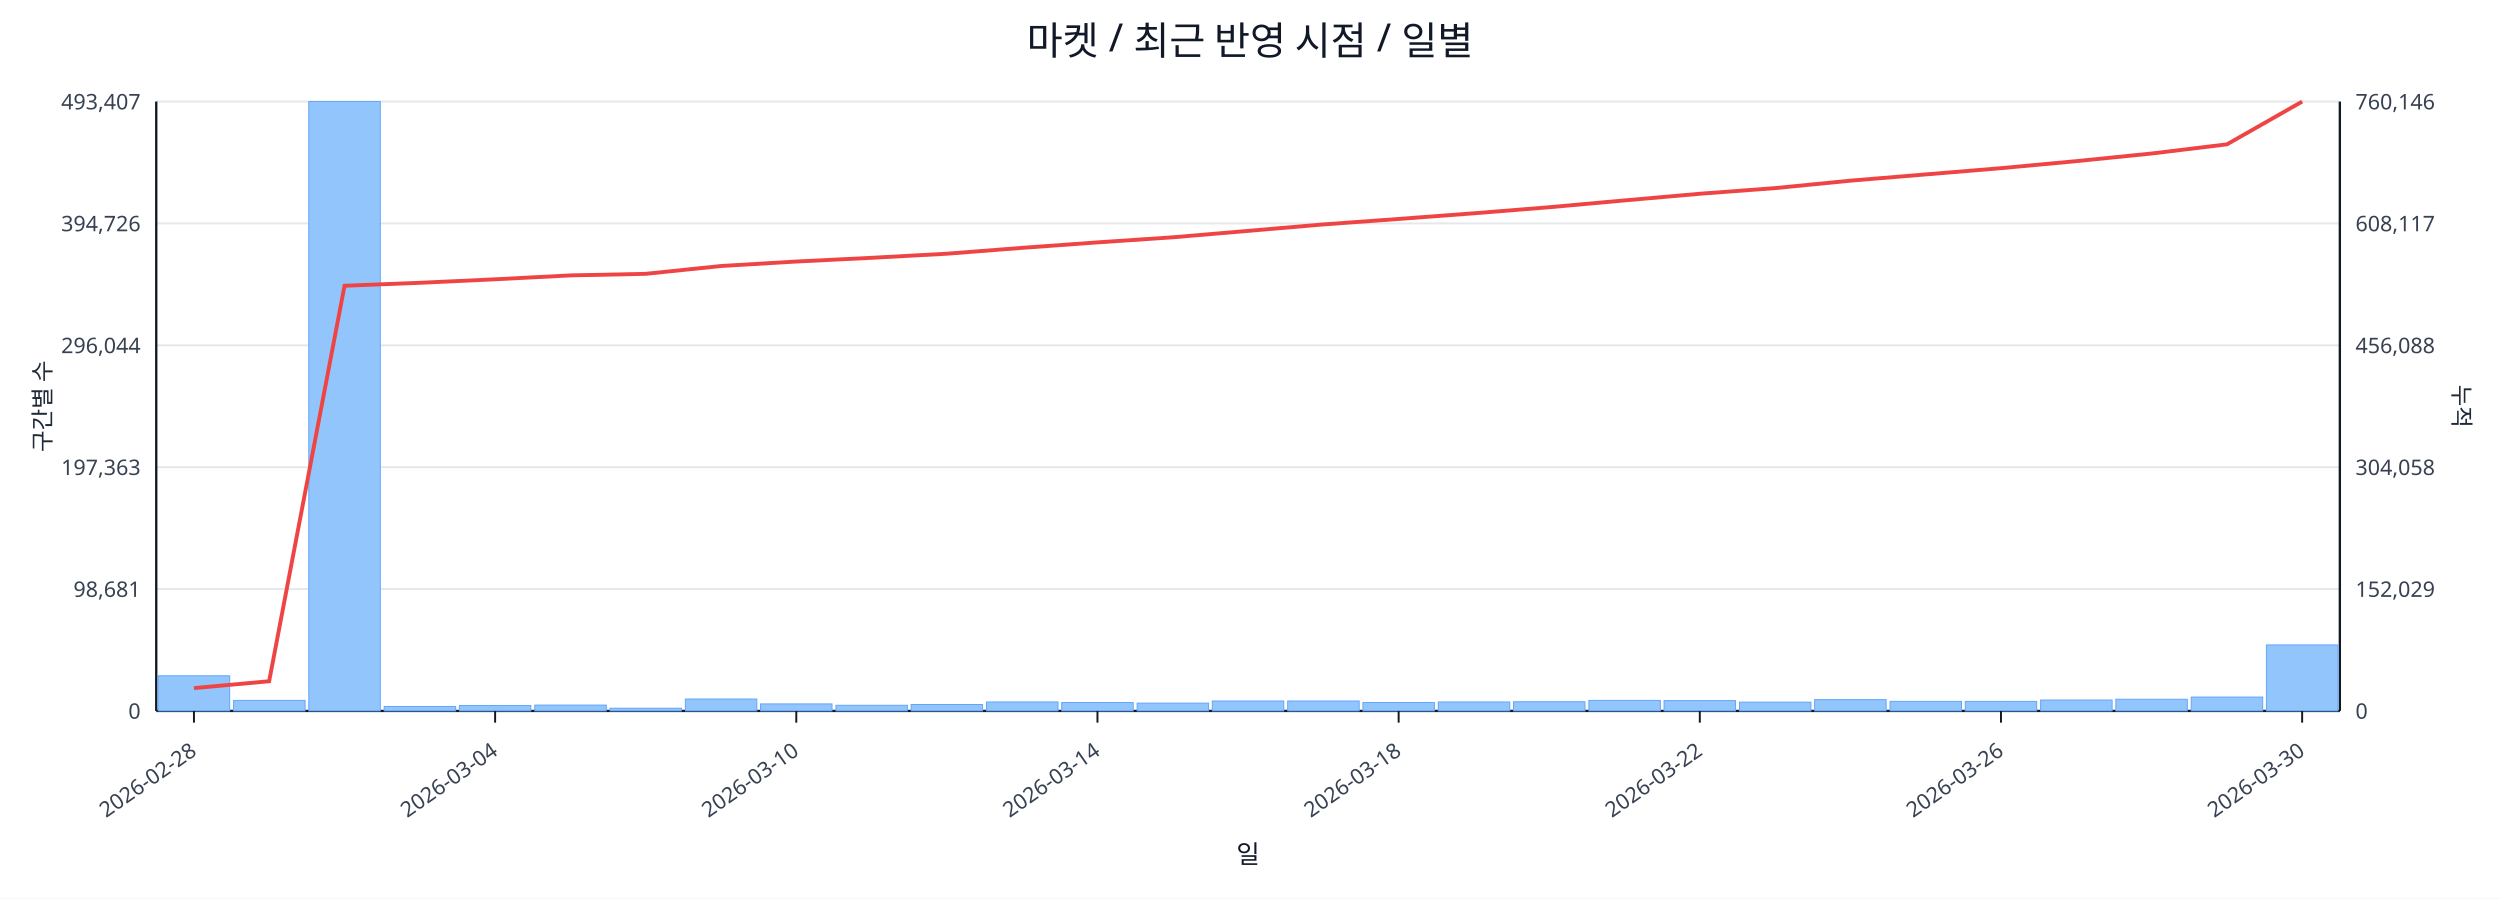
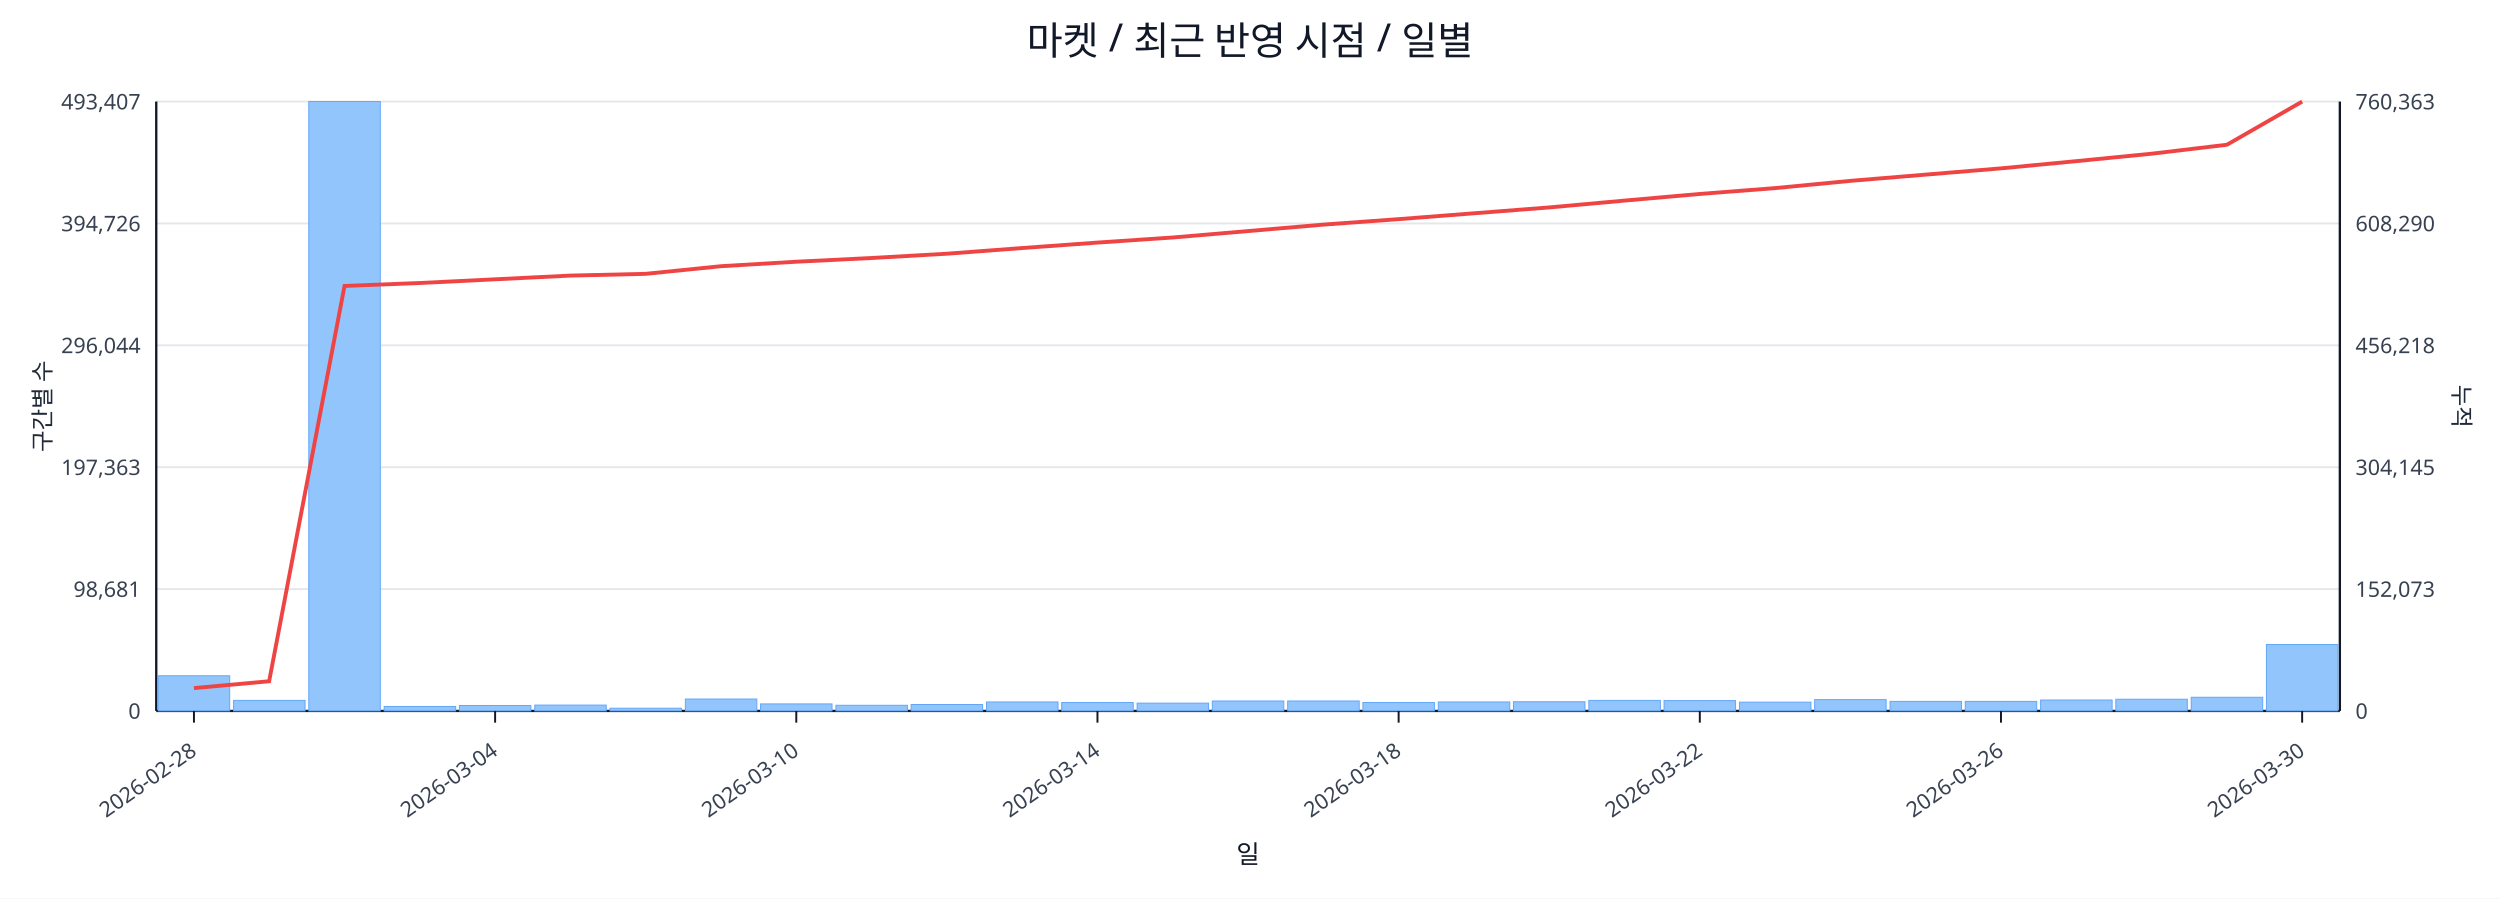
<svg xmlns="http://www.w3.org/2000/svg" width="1280" height="460" viewBox="0 0 1280 460">
  <rect x="0" y="0" width="100%" height="100%" fill="#ffffff" />
  <text x="640.0" y="28" font-size="20" text-anchor="middle" font-family="sans-serif" fill="#111827">마켓 / 최근 반영 시점 / 일별</text>
  <line x1="80.0" y1="52.0" x2="1198.0" y2="52.0" stroke="#e5e7eb" stroke-width="1" />
  <text x="72.0" y="56.0" font-size="11" text-anchor="end" font-family="sans-serif" fill="#374151">493,407</text>
-   <text x="1206.0" y="56.0" font-size="11" text-anchor="start" font-family="sans-serif" fill="#374151">760,146</text>
+   <text x="1206.0" y="56.0" font-size="11" text-anchor="start" font-family="sans-serif" fill="#374151">760,363</text>
  <line x1="80.0" y1="114.4" x2="1198.0" y2="114.4" stroke="#e5e7eb" stroke-width="1" />
  <text x="72.0" y="118.4" font-size="11" text-anchor="end" font-family="sans-serif" fill="#374151">394,726</text>
-   <text x="1206.0" y="118.4" font-size="11" text-anchor="start" font-family="sans-serif" fill="#374151">608,117</text>
+   <text x="1206.0" y="118.4" font-size="11" text-anchor="start" font-family="sans-serif" fill="#374151">608,290</text>
  <line x1="80.0" y1="176.8" x2="1198.0" y2="176.8" stroke="#e5e7eb" stroke-width="1" />
  <text x="72.0" y="180.8" font-size="11" text-anchor="end" font-family="sans-serif" fill="#374151">296,044</text>
-   <text x="1206.0" y="180.8" font-size="11" text-anchor="start" font-family="sans-serif" fill="#374151">456,088</text>
+   <text x="1206.0" y="180.8" font-size="11" text-anchor="start" font-family="sans-serif" fill="#374151">456,218</text>
  <line x1="80.0" y1="239.2" x2="1198.0" y2="239.2" stroke="#e5e7eb" stroke-width="1" />
  <text x="72.0" y="243.2" font-size="11" text-anchor="end" font-family="sans-serif" fill="#374151">197,363</text>
-   <text x="1206.0" y="243.2" font-size="11" text-anchor="start" font-family="sans-serif" fill="#374151">304,058</text>
+   <text x="1206.0" y="243.2" font-size="11" text-anchor="start" font-family="sans-serif" fill="#374151">304,145</text>
  <line x1="80.0" y1="301.6" x2="1198.0" y2="301.6" stroke="#e5e7eb" stroke-width="1" />
  <text x="72.0" y="305.6" font-size="11" text-anchor="end" font-family="sans-serif" fill="#374151">98,681</text>
-   <text x="1206.0" y="305.6" font-size="11" text-anchor="start" font-family="sans-serif" fill="#374151">152,029</text>
+   <text x="1206.0" y="305.6" font-size="11" text-anchor="start" font-family="sans-serif" fill="#374151">152,073</text>
  <line x1="80.0" y1="364.0" x2="1198.0" y2="364.0" stroke="#e5e7eb" stroke-width="1" />
  <text x="72.0" y="368.0" font-size="11" text-anchor="end" font-family="sans-serif" fill="#374151">0</text>
  <text x="1206.0" y="368.0" font-size="11" text-anchor="start" font-family="sans-serif" fill="#374151">0</text>
  <line x1="80.0" y1="364.0" x2="1198.0" y2="364.0" stroke="#111827" stroke-width="1.2" />
  <line x1="80.0" y1="52.0" x2="80.0" y2="364.0" stroke="#111827" stroke-width="1.2" />
  <line x1="1198.0" y1="52.0" x2="1198.0" y2="364.0" stroke="#111827" stroke-width="1.2" />
  <rect x="81.0" y="346.0" width="36.6" height="18.0" fill="#93c5fd" stroke="#60a5fa" stroke-width="0.5" />
  <rect x="119.6" y="358.6" width="36.6" height="5.4" fill="#93c5fd" stroke="#60a5fa" stroke-width="0.5" />
  <rect x="158.1" y="52.0" width="36.6" height="312.0" fill="#93c5fd" stroke="#60a5fa" stroke-width="0.5" />
  <rect x="196.7" y="361.7" width="36.6" height="2.3" fill="#93c5fd" stroke="#60a5fa" stroke-width="0.5" />
  <rect x="235.2" y="361.2" width="36.6" height="2.8" fill="#93c5fd" stroke="#60a5fa" stroke-width="0.5" />
  <rect x="273.8" y="361.0" width="36.6" height="3.0" fill="#93c5fd" stroke="#60a5fa" stroke-width="0.5" />
  <rect x="312.3" y="362.6" width="36.6" height="1.4" fill="#93c5fd" stroke="#60a5fa" stroke-width="0.5" />
  <rect x="350.9" y="357.9" width="36.6" height="6.1" fill="#93c5fd" stroke="#60a5fa" stroke-width="0.5" />
  <rect x="389.4" y="360.4" width="36.6" height="3.6" fill="#93c5fd" stroke="#60a5fa" stroke-width="0.5" />
  <rect x="428.0" y="361.1" width="36.6" height="2.9" fill="#93c5fd" stroke="#60a5fa" stroke-width="0.5" />
  <rect x="466.5" y="360.7" width="36.6" height="3.3" fill="#93c5fd" stroke="#60a5fa" stroke-width="0.5" />
  <rect x="505.1" y="359.4" width="36.6" height="4.6" fill="#93c5fd" stroke="#60a5fa" stroke-width="0.5" />
  <rect x="543.6" y="359.7" width="36.6" height="4.3" fill="#93c5fd" stroke="#60a5fa" stroke-width="0.5" />
  <rect x="582.2" y="360.0" width="36.6" height="4.0" fill="#93c5fd" stroke="#60a5fa" stroke-width="0.5" />
  <rect x="620.7" y="358.9" width="36.6" height="5.1" fill="#93c5fd" stroke="#60a5fa" stroke-width="0.5" />
  <rect x="659.3" y="358.9" width="36.6" height="5.1" fill="#93c5fd" stroke="#60a5fa" stroke-width="0.5" />
  <rect x="697.8" y="359.7" width="36.6" height="4.3" fill="#93c5fd" stroke="#60a5fa" stroke-width="0.5" />
  <rect x="736.4" y="359.4" width="36.6" height="4.6" fill="#93c5fd" stroke="#60a5fa" stroke-width="0.5" />
  <rect x="774.9" y="359.3" width="36.6" height="4.7" fill="#93c5fd" stroke="#60a5fa" stroke-width="0.5" />
  <rect x="813.5" y="358.6" width="36.6" height="5.4" fill="#93c5fd" stroke="#60a5fa" stroke-width="0.5" />
  <rect x="852.0" y="358.7" width="36.6" height="5.3" fill="#93c5fd" stroke="#60a5fa" stroke-width="0.5" />
  <rect x="890.6" y="359.5" width="36.6" height="4.5" fill="#93c5fd" stroke="#60a5fa" stroke-width="0.5" />
  <rect x="929.1" y="358.2" width="36.6" height="5.8" fill="#93c5fd" stroke="#60a5fa" stroke-width="0.5" />
  <rect x="967.7" y="359.1" width="36.6" height="4.9" fill="#93c5fd" stroke="#60a5fa" stroke-width="0.5" />
  <rect x="1006.2" y="359.1" width="36.6" height="4.9" fill="#93c5fd" stroke="#60a5fa" stroke-width="0.5" />
  <rect x="1044.8" y="358.4" width="36.6" height="5.6" fill="#93c5fd" stroke="#60a5fa" stroke-width="0.5" />
  <rect x="1083.3" y="358.0" width="36.6" height="6.0" fill="#93c5fd" stroke="#60a5fa" stroke-width="0.5" />
-   <rect x="1121.9" y="356.9" width="36.6" height="7.1" fill="#93c5fd" stroke="#60a5fa" stroke-width="0.5" />
-   <rect x="1160.4" y="330.2" width="36.6" height="33.8" fill="#93c5fd" stroke="#60a5fa" stroke-width="0.5" />
-   <polyline fill="none" stroke="#ef4444" stroke-width="2" points="99.3,352.3 137.8,348.8 176.4,146.3 214.9,144.8 253.5,143.0 292.0,141.0 330.6,140.2 369.1,136.2 407.7,133.9 446.2,132.0 484.8,129.9 523.3,126.9 561.9,124.1 600.4,121.5 639.0,118.2 677.6,114.9 716.1,112.1 754.7,109.2 793.2,106.1 831.8,102.6 870.3,99.2 908.9,96.3 947.4,92.5 986.0,89.3 1024.5,86.1 1063.1,82.5 1101.6,78.6 1140.2,73.9 1178.7,52.0" />
+   <rect x="1121.9" y="357.0" width="36.6" height="7.0" fill="#93c5fd" stroke="#60a5fa" stroke-width="0.5" />
+   <rect x="1160.4" y="330.0" width="36.6" height="34.0" fill="#93c5fd" stroke="#60a5fa" stroke-width="0.5" />
+   <polyline fill="none" stroke="#ef4444" stroke-width="2" points="99.3,352.3 137.8,348.8 176.4,146.4 214.9,144.9 253.5,143.0 292.0,141.1 330.6,140.2 369.1,136.3 407.7,134.0 446.2,132.1 484.8,129.9 523.3,127.0 561.9,124.2 600.4,121.6 639.0,118.3 677.6,115.0 716.1,112.2 754.7,109.2 793.2,106.2 831.8,102.7 870.3,99.3 908.9,96.3 947.4,92.6 986.0,89.4 1024.5,86.2 1063.1,82.5 1101.6,78.7 1140.2,74.1 1178.7,52.0" />
  <line x1="99.3" y1="364.0" x2="99.3" y2="370.0" stroke="#111827" stroke-width="1" />
  <text x="101.3" y="386.0" font-size="11" text-anchor="end" transform="rotate(-35 101.3 386.0)" font-family="sans-serif" fill="#374151">2026-02-28</text>
  <line x1="253.5" y1="364.0" x2="253.5" y2="370.0" stroke="#111827" stroke-width="1" />
  <text x="255.5" y="386.0" font-size="11" text-anchor="end" transform="rotate(-35 255.5 386.0)" font-family="sans-serif" fill="#374151">2026-03-04</text>
  <line x1="407.7" y1="364.0" x2="407.7" y2="370.0" stroke="#111827" stroke-width="1" />
  <text x="409.7" y="386.0" font-size="11" text-anchor="end" transform="rotate(-35 409.7 386.0)" font-family="sans-serif" fill="#374151">2026-03-10</text>
  <line x1="561.9" y1="364.0" x2="561.9" y2="370.0" stroke="#111827" stroke-width="1" />
  <text x="563.9" y="386.0" font-size="11" text-anchor="end" transform="rotate(-35 563.9 386.0)" font-family="sans-serif" fill="#374151">2026-03-14</text>
  <line x1="716.1" y1="364.0" x2="716.1" y2="370.0" stroke="#111827" stroke-width="1" />
  <text x="718.1" y="386.0" font-size="11" text-anchor="end" transform="rotate(-35 718.1 386.0)" font-family="sans-serif" fill="#374151">2026-03-18</text>
  <line x1="870.3" y1="364.0" x2="870.3" y2="370.0" stroke="#111827" stroke-width="1" />
  <text x="872.3" y="386.0" font-size="11" text-anchor="end" transform="rotate(-35 872.3 386.0)" font-family="sans-serif" fill="#374151">2026-03-22</text>
  <line x1="1024.5" y1="364.0" x2="1024.5" y2="370.0" stroke="#111827" stroke-width="1" />
  <text x="1026.5" y="386.0" font-size="11" text-anchor="end" transform="rotate(-35 1026.5 386.0)" font-family="sans-serif" fill="#374151">2026-03-26</text>
  <line x1="1178.7" y1="364.0" x2="1178.7" y2="370.0" stroke="#111827" stroke-width="1" />
  <text x="1180.7" y="386.0" font-size="11" text-anchor="end" transform="rotate(-35 1180.7 386.0)" font-family="sans-serif" fill="#374151">2026-03-30</text>
  <text x="26" y="208.0" font-size="12" transform="rotate(-90 26 208.0)" text-anchor="middle" font-family="sans-serif" fill="#1f2937">구간별 수</text>
  <text x="1256.0" y="208.0" font-size="12" transform="rotate(90 1256.0 208.0)" text-anchor="middle" font-family="sans-serif" fill="#1f2937">누적</text>
  <text x="639.0" y="442.0" font-size="13" text-anchor="middle" font-family="sans-serif" fill="#111827">일</text>
</svg>
